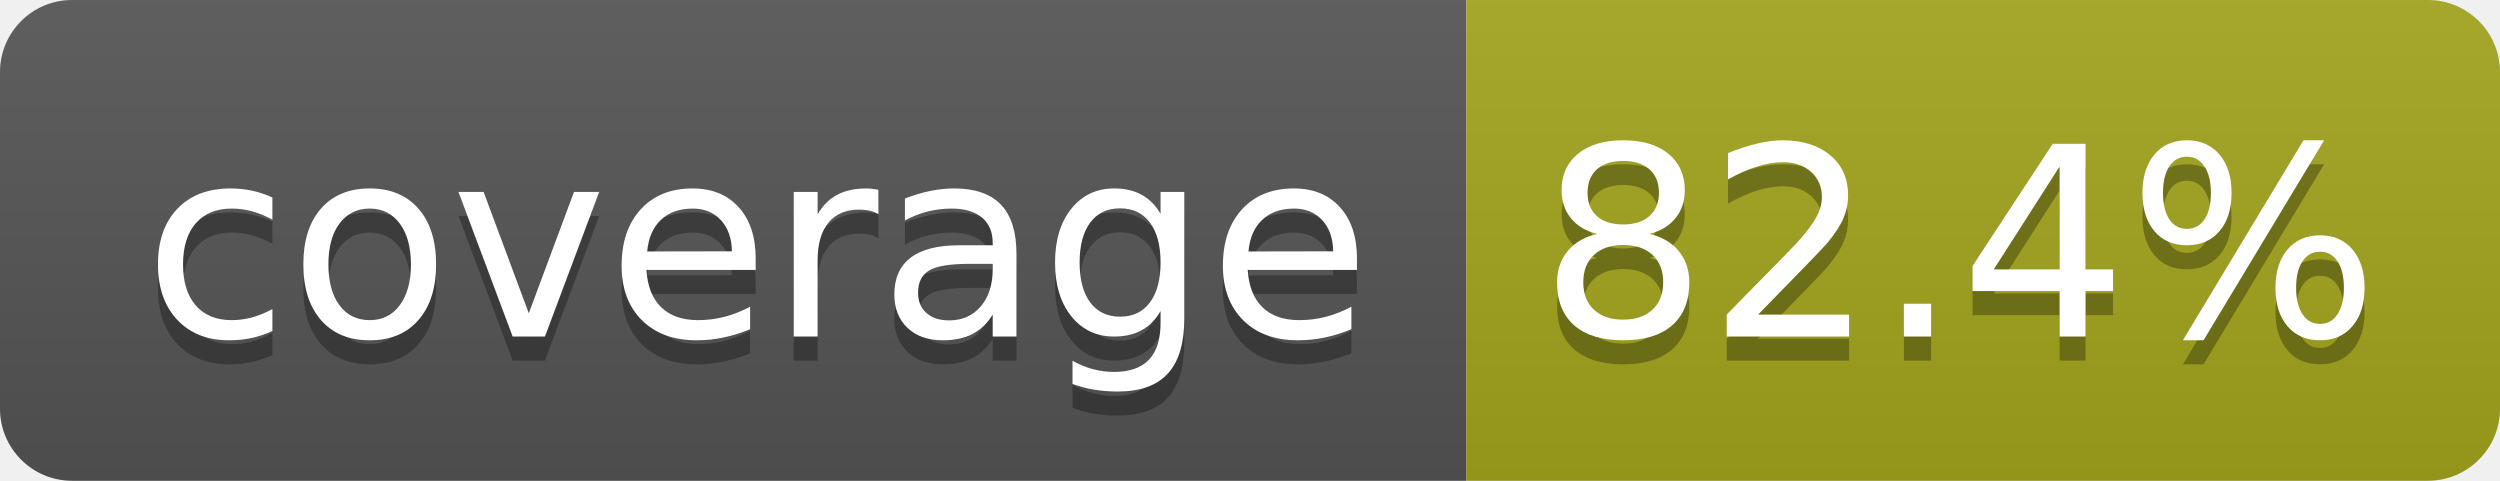
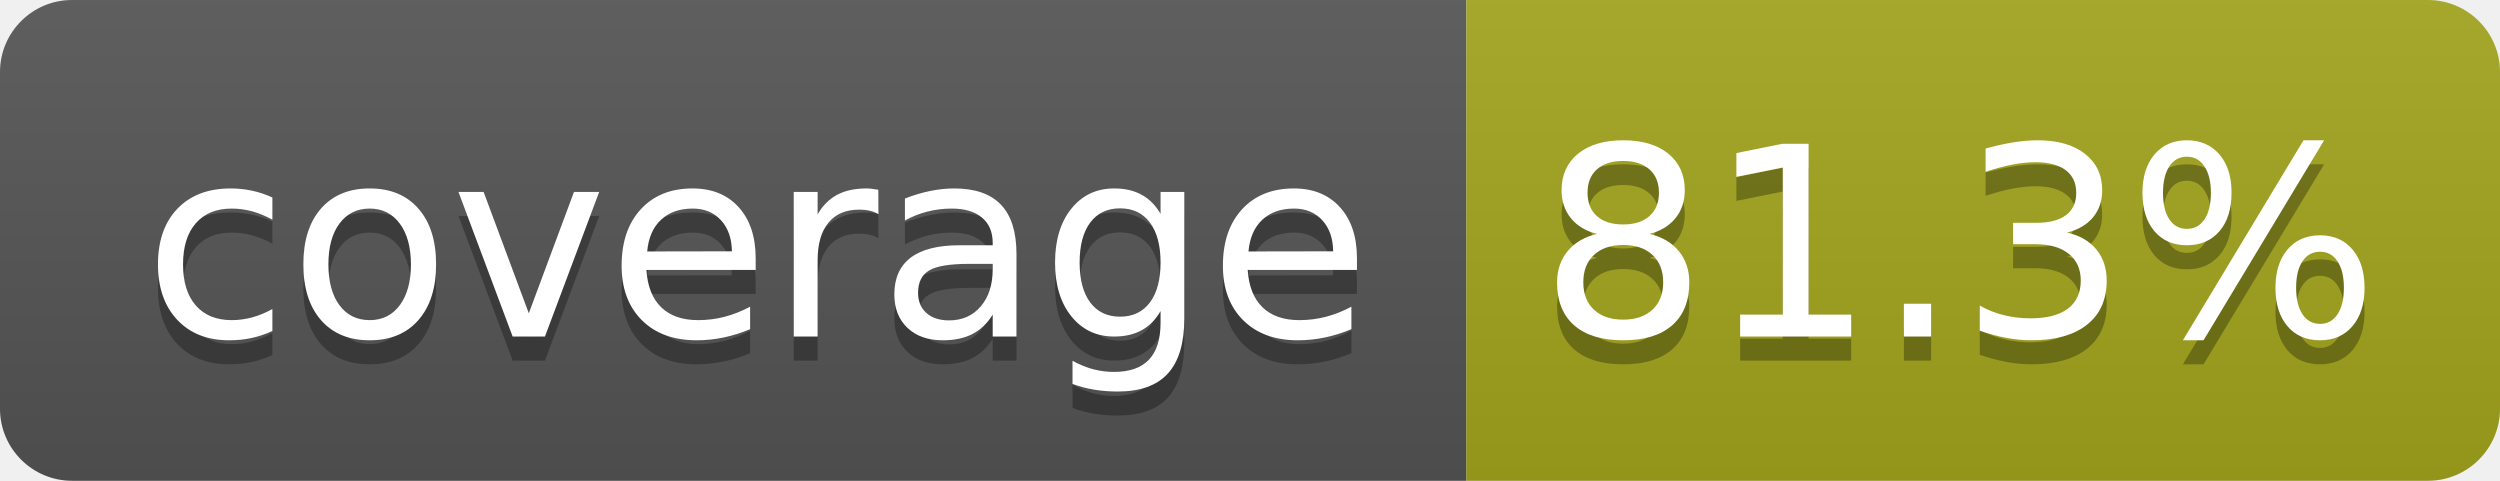
- <svg xmlns="http://www.w3.org/2000/svg" width="104" height="20" role="img" aria-label="coverage: 82.4%">
+ <svg xmlns="http://www.w3.org/2000/svg" width="104" height="20" role="img" aria-label="coverage: 81.3%">
  <linearGradient id="s" x2="0" y2="100%">
    <stop offset="0" stop-color="#bbb" stop-opacity=".1" />
    <stop offset="1" stop-opacity=".1" />
  </linearGradient>
  <clipPath id="r">
    <rect width="104" height="20" rx="3" fill="#fff" />
  </clipPath>
  <g clip-path="url(#r)">
    <rect width="61" height="20" fill="#555" />
    <rect x="61" width="43" height="20" fill="#a4a61d" />
    <rect width="104" height="20" fill="url(#s)" />
  </g>
  <g fill="#fff" text-anchor="middle" font-family="Verdana,Geneva,DejaVu Sans,sans-serif" text-rendering="geometricPrecision" font-size="110">
    <text aria-hidden="true" x="315" y="150" fill="#010101" fill-opacity=".3" transform="scale(.1)" textLength="510">coverage</text>
    <text x="315" y="140" transform="scale(.1)" fill="#fff" textLength="510">coverage</text>
-     <text aria-hidden="true" x="815" y="150" fill="#010101" fill-opacity=".3" transform="scale(.1)" textLength="330">82.4%</text>
-     <text x="815" y="140" transform="scale(.1)" fill="#fff" textLength="330">82.4%</text>
+     <text aria-hidden="true" x="815" y="150" fill="#010101" fill-opacity=".3" transform="scale(.1)" textLength="330">81.3%</text>
+     <text x="815" y="140" transform="scale(.1)" fill="#fff" textLength="330">81.3%</text>
  </g>
</svg>
